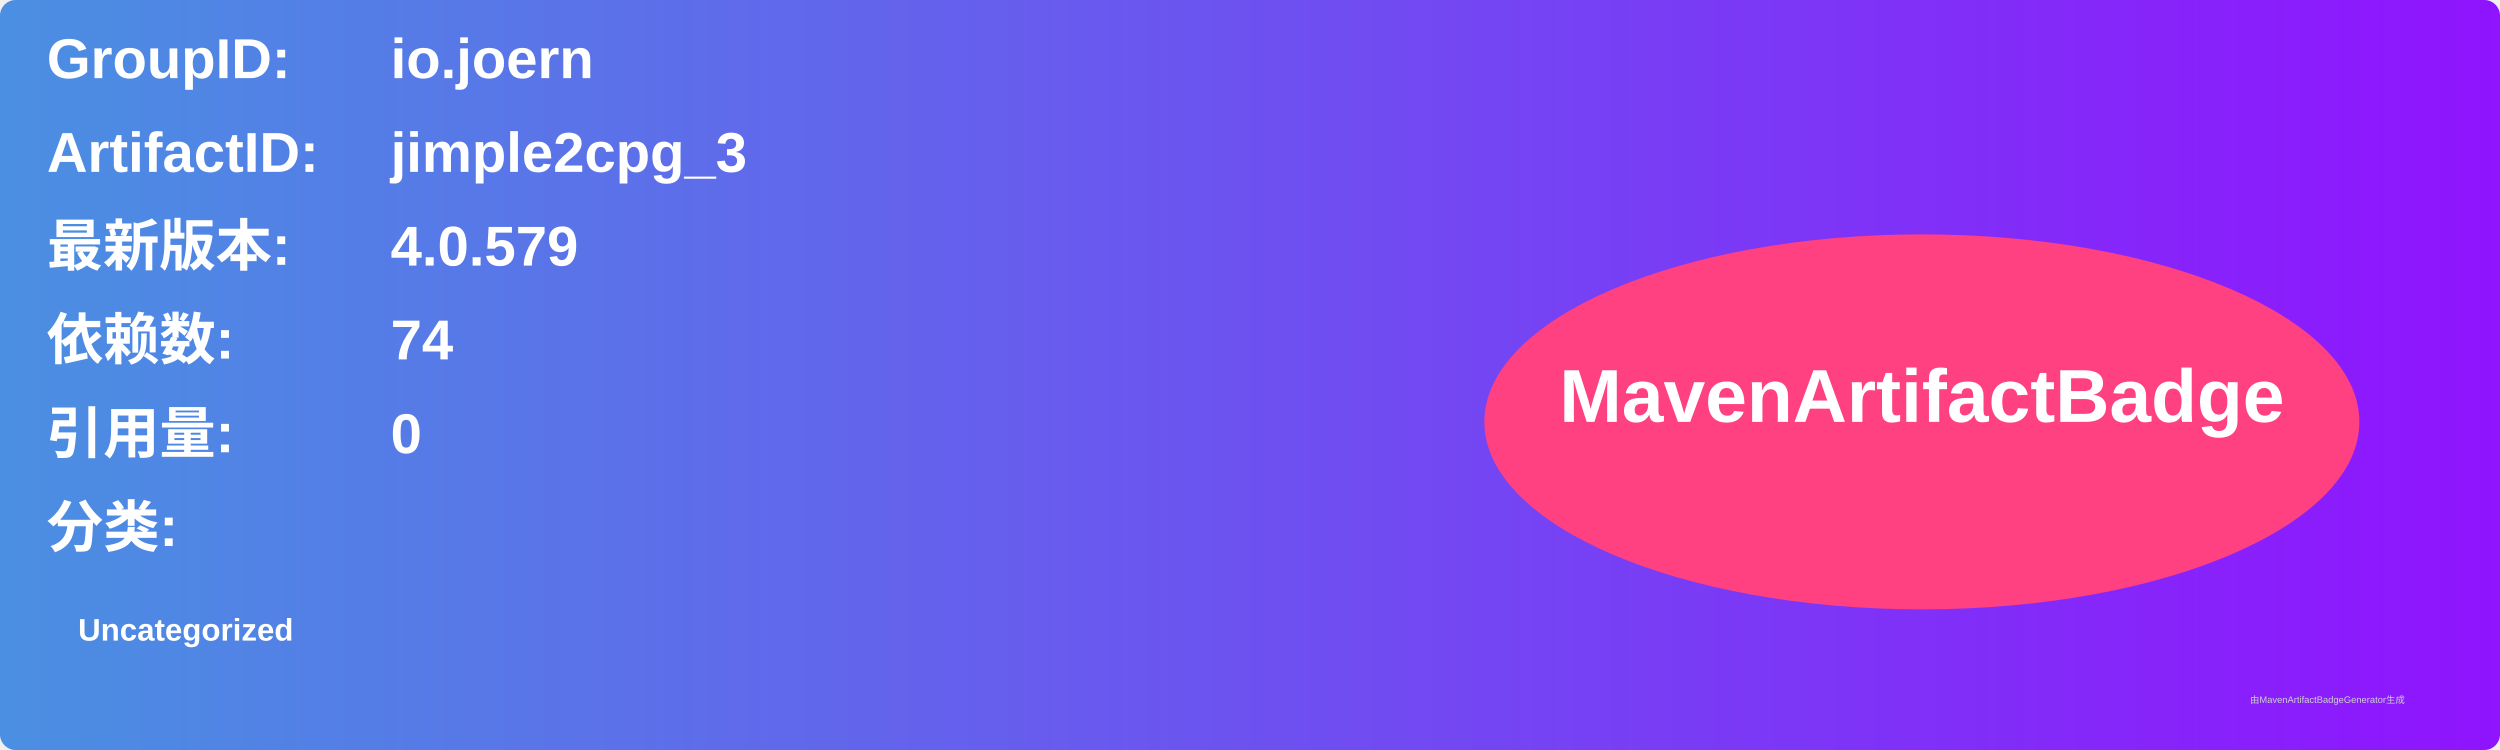
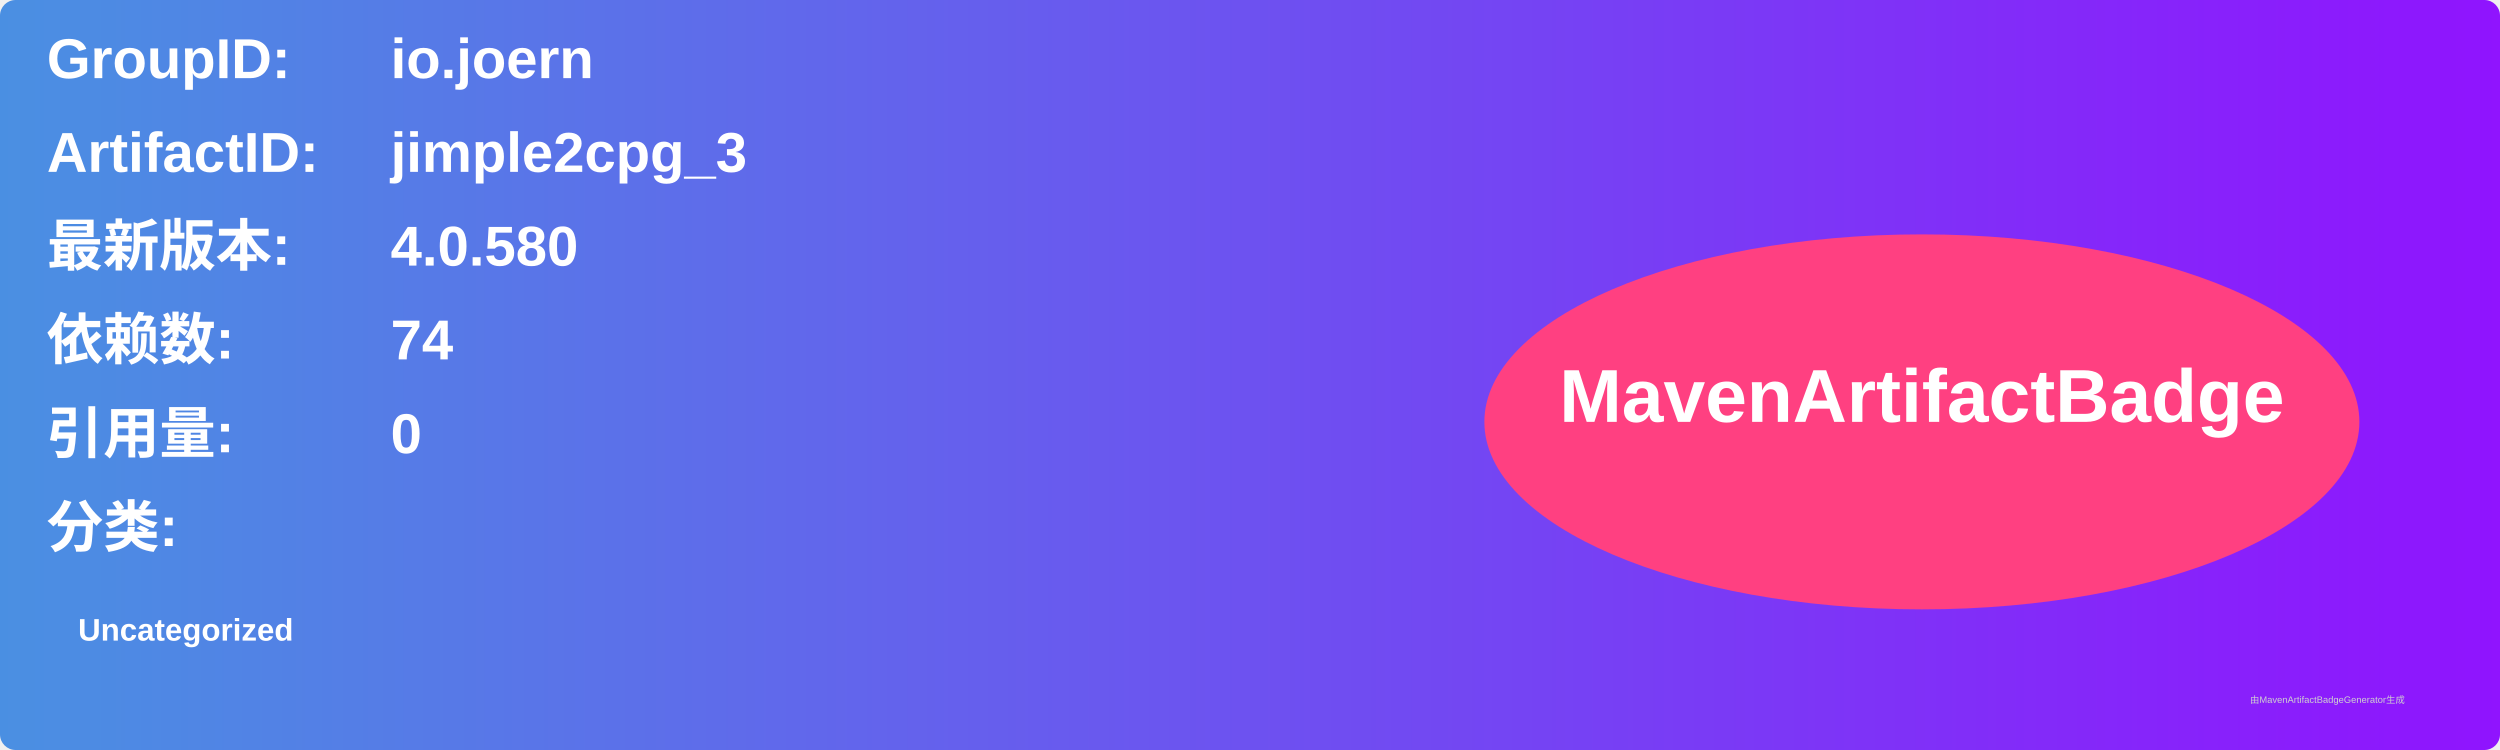
<svg xmlns="http://www.w3.org/2000/svg" width="800" height="240" viewBox="0 0 800 240">
  <linearGradient id="grad" x1="0%" y1="0%" x2="100%" y2="0%">
    <stop offset="0%" stop-color="#4a90e2" />
    <stop offset="100%" stop-color="#9013fe" />
  </linearGradient>
  <rect width="100%" height="100%" rx="5" ry="5" fill="url(#grad)" />
  <g transform="translate(15, 15)">
    <text x="0" y="10" font-family="Arial" font-size="18" fill="white" font-weight="bold" width="260">GroupID:</text>
    <text x="110" y="10" font-family="Arial" font-size="18" fill="white" font-weight="bold" width="460">io.joern</text>
    <text x="0" y="40" font-family="Arial" font-size="18" fill="white" font-weight="bold" width="260">ArtifactID:</text>
    <text x="110" y="40" font-family="Arial" font-size="18" fill="white" font-weight="bold" width="460">jimple2cpg_3</text>
    <text x="0" y="70" font-family="Arial" font-size="18" fill="white" font-weight="bold">最新版本:</text>
    <text x="110" y="70" font-family="Arial" font-size="18" fill="white" font-weight="bold">
-       <tspan font-weight="bold">4.0.579</tspan>
+       <tspan font-weight="bold">4.0.580</tspan>
    </text>
    <text x="0" y="100" font-family="Arial" font-size="18" fill="white" font-weight="bold">依赖数: </text>
    <text x="110" y="100" font-family="Arial" font-size="18" fill="white">
      <tspan font-weight="bold">74</tspan>
    </text>
    <text x="0" y="130" font-family="Arial" font-size="18" fill="white" font-weight="bold">引用量: </text>
    <text x="110" y="130" font-family="Arial" font-size="18" fill="white">
      <tspan font-weight="bold">0</tspan>
    </text>
    <text x="0" y="160" font-family="Arial" font-size="18" fill="white" font-weight="bold">分类:</text>
    <text x="10" y="190" font-family="Arial" font-size="10" fill="white">
      <tspan font-weight="bold">Uncategorized</tspan>
    </text>
    <ellipse cx="600" cy="120" rx="140" ry="60" fill="#ff4081" />
    <text x="600" y="120" text-anchor="middle" font-family="Arial" font-size="24" fill="white" font-weight="bold">MavenArtifactBadge</text>
  </g>
  <text x="720" y="225" font-family="Arial" font-size="3" fill="#d0d0d0">由MavenArtifactBadgeGenerator生成</text>
</svg>
